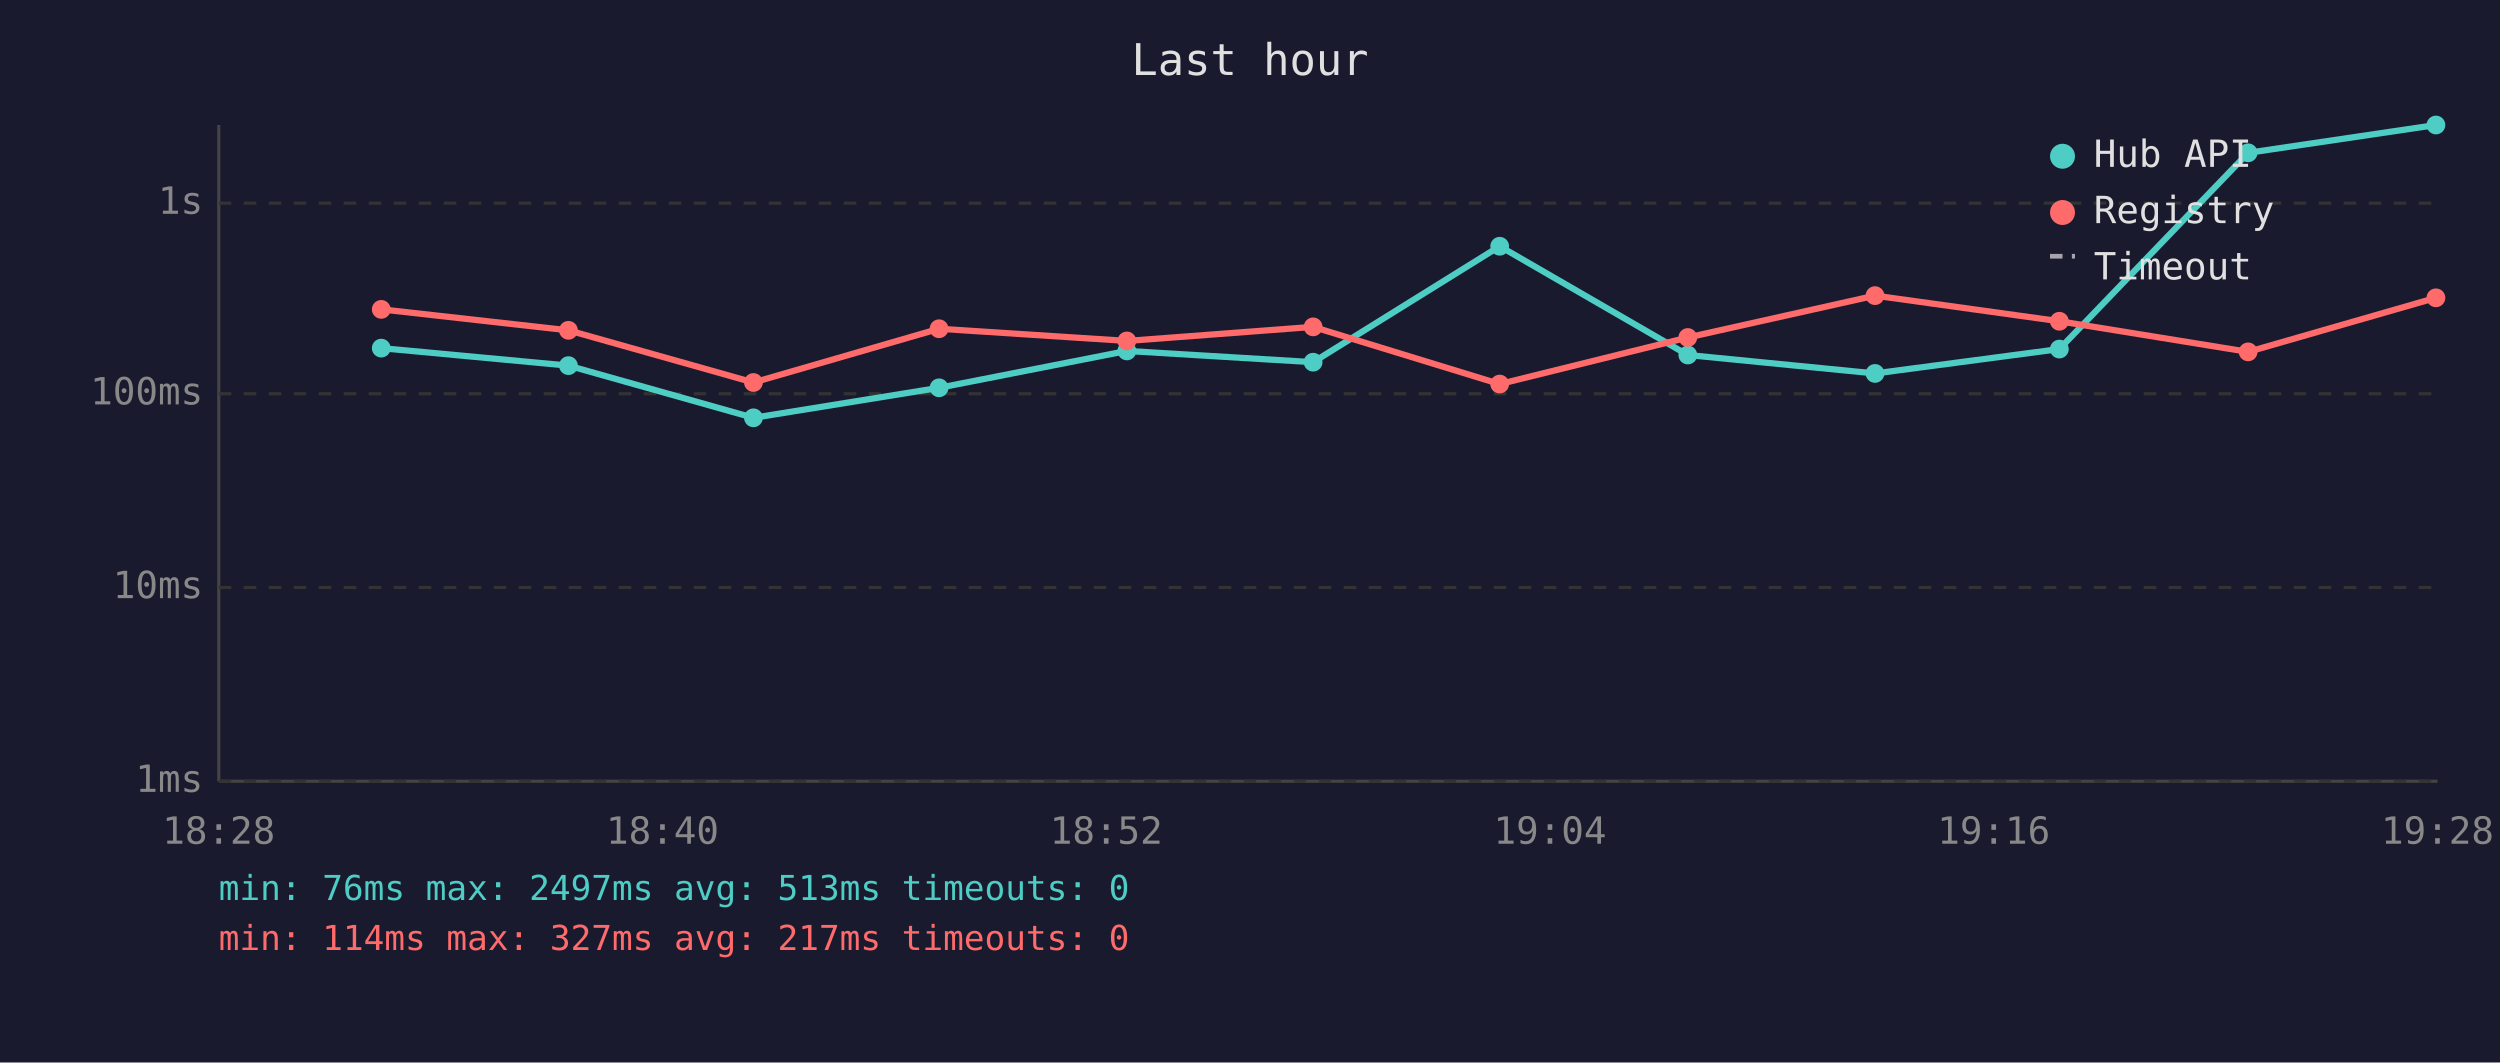
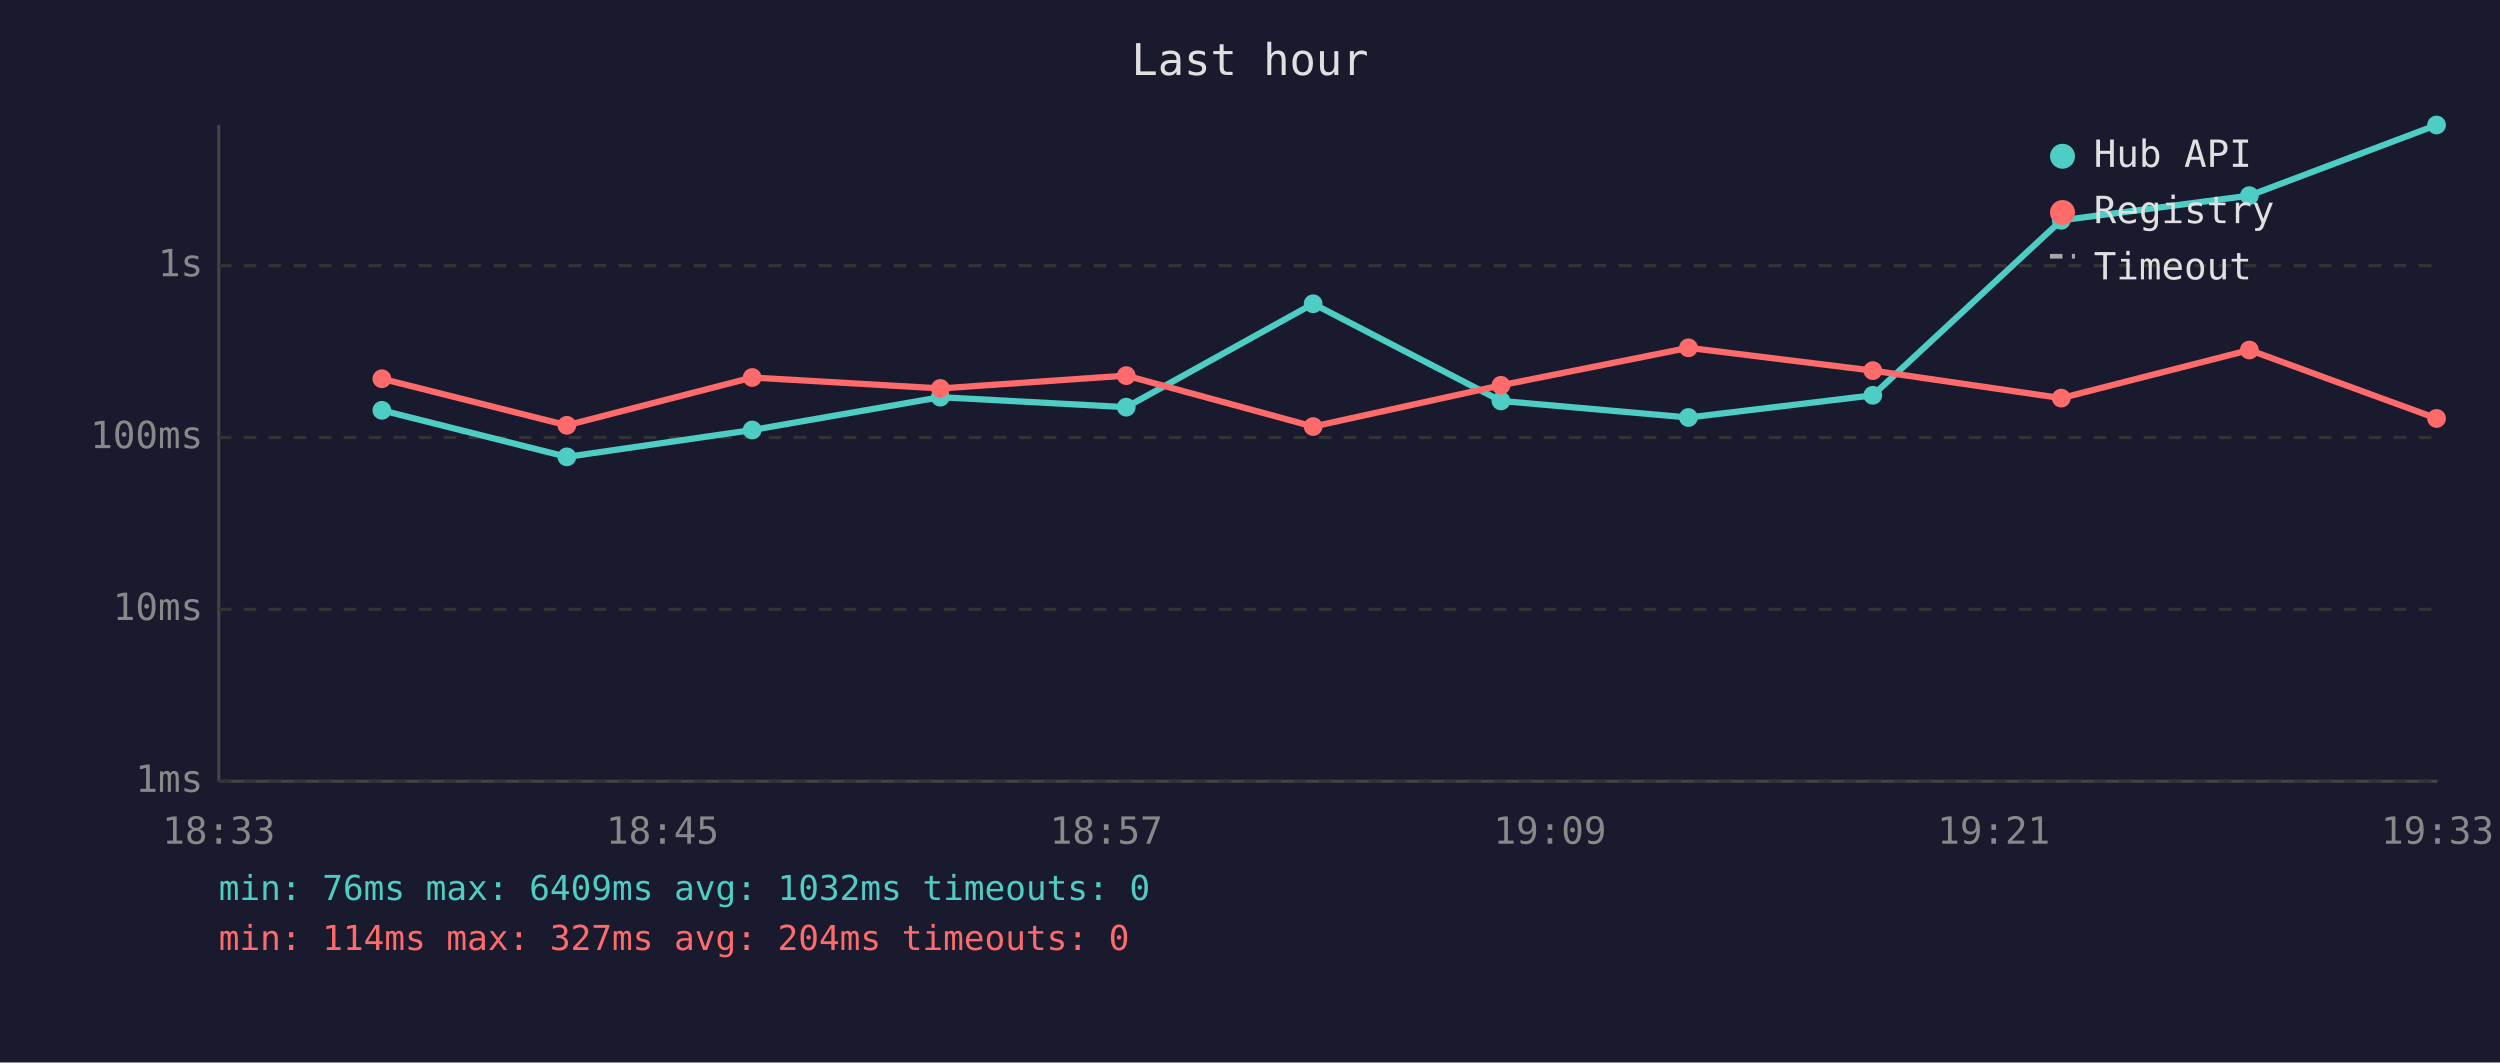
<svg xmlns="http://www.w3.org/2000/svg" viewBox="0 0 800 340" font-family="monospace" font-size="12">
  <rect width="800" height="340" fill="#1a1a2e" />
  <text x="400" y="24" fill="#e0e0e0" font-size="14" text-anchor="middle">Last hour</text>
  <line x1="70" y1="40" x2="70" y2="250" stroke="#444" stroke-width="1" />
  <line x1="70" y1="250" x2="780" y2="250" stroke="#444" stroke-width="1" />
  <line x1="70" y1="250" x2="780" y2="250" stroke="#333" stroke-width="1" stroke-dasharray="4" />
  <text x="65" y="250" fill="#888" text-anchor="end" dominant-baseline="middle">1ms</text>
-   <line x1="70" y1="188" x2="780" y2="188" stroke="#333" stroke-width="1" stroke-dasharray="4" />
-   <text x="65" y="188" fill="#888" text-anchor="end" dominant-baseline="middle">10ms</text>
-   <line x1="70" y1="126" x2="780" y2="126" stroke="#333" stroke-width="1" stroke-dasharray="4" />
-   <text x="65" y="126" fill="#888" text-anchor="end" dominant-baseline="middle">100ms</text>
-   <line x1="70" y1="65" x2="780" y2="65" stroke="#333" stroke-width="1" stroke-dasharray="4" />
-   <text x="65" y="65" fill="#888" text-anchor="end" dominant-baseline="middle">1s</text>
-   <text x="70" y="270" fill="#888" text-anchor="middle">18:28</text>
-   <text x="212" y="270" fill="#888" text-anchor="middle">18:40</text>
-   <text x="354" y="270" fill="#888" text-anchor="middle">18:52</text>
-   <text x="496" y="270" fill="#888" text-anchor="middle">19:04</text>
-   <text x="638" y="270" fill="#888" text-anchor="middle">19:16</text>
-   <text x="780" y="270" fill="#888" text-anchor="middle">19:28</text>
-   <polyline points="122.0,111.4 181.9,117.0 241.1,133.7 300.5,124.1 360.6,112.3 420.2,115.9 479.9,78.8 540.1,113.6 600.0,119.5 659.0,111.7 719.4,48.9 779.5,40.0" fill="none" stroke="#4ecdc4" stroke-width="2" opacity="1" />
-   <circle cx="122.0" cy="111.4" r="3" fill="#4ecdc4" />
-   <circle cx="181.9" cy="117.0" r="3" fill="#4ecdc4" />
-   <circle cx="241.1" cy="133.7" r="3" fill="#4ecdc4" />
-   <circle cx="300.5" cy="124.1" r="3" fill="#4ecdc4" />
-   <circle cx="360.6" cy="112.3" r="3" fill="#4ecdc4" />
-   <circle cx="420.2" cy="115.9" r="3" fill="#4ecdc4" />
-   <circle cx="479.9" cy="78.8" r="3" fill="#4ecdc4" />
-   <circle cx="540.1" cy="113.6" r="3" fill="#4ecdc4" />
-   <circle cx="600.0" cy="119.5" r="3" fill="#4ecdc4" />
-   <circle cx="659.0" cy="111.7" r="3" fill="#4ecdc4" />
-   <circle cx="719.4" cy="48.9" r="3" fill="#4ecdc4" />
-   <circle cx="779.5" cy="40.0" r="3" fill="#4ecdc4" />
-   <polyline points="122.0,99.0 181.9,105.7 241.1,122.4 300.5,105.2 360.6,109.1 420.2,104.6 479.9,122.9 540.1,108.0 600.0,94.6 659.0,102.8 719.4,112.6 779.5,95.3" fill="none" stroke="#ff6b6b" stroke-width="2" opacity="1" />
-   <circle cx="122.0" cy="99.0" r="3" fill="#ff6b6b" />
-   <circle cx="181.9" cy="105.7" r="3" fill="#ff6b6b" />
-   <circle cx="241.1" cy="122.4" r="3" fill="#ff6b6b" />
-   <circle cx="300.5" cy="105.2" r="3" fill="#ff6b6b" />
-   <circle cx="360.6" cy="109.1" r="3" fill="#ff6b6b" />
-   <circle cx="420.2" cy="104.6" r="3" fill="#ff6b6b" />
-   <circle cx="479.9" cy="122.9" r="3" fill="#ff6b6b" />
-   <circle cx="540.1" cy="108.0" r="3" fill="#ff6b6b" />
-   <circle cx="600.0" cy="94.6" r="3" fill="#ff6b6b" />
-   <circle cx="659.0" cy="102.8" r="3" fill="#ff6b6b" />
-   <circle cx="719.4" cy="112.6" r="3" fill="#ff6b6b" />
-   <circle cx="779.5" cy="95.3" r="3" fill="#ff6b6b" />
+   <line x1="70" y1="195" x2="780" y2="195" stroke="#333" stroke-width="1" stroke-dasharray="4" />
+   <text x="65" y="195" fill="#888" text-anchor="end" dominant-baseline="middle">10ms</text>
+   <line x1="70" y1="140" x2="780" y2="140" stroke="#333" stroke-width="1" stroke-dasharray="4" />
+   <text x="65" y="140" fill="#888" text-anchor="end" dominant-baseline="middle">100ms</text>
+   <line x1="70" y1="85" x2="780" y2="85" stroke="#333" stroke-width="1" stroke-dasharray="4" />
+   <text x="65" y="85" fill="#888" text-anchor="end" dominant-baseline="middle">1s</text>
+   <text x="70" y="270" fill="#888" text-anchor="middle">18:33</text>
+   <text x="212" y="270" fill="#888" text-anchor="middle">18:45</text>
+   <text x="354" y="270" fill="#888" text-anchor="middle">18:57</text>
+   <text x="496" y="270" fill="#888" text-anchor="middle">19:09</text>
+   <text x="638" y="270" fill="#888" text-anchor="middle">19:21</text>
+   <text x="780" y="270" fill="#888" text-anchor="middle">19:33</text>
+   <polyline points="122.2,131.3 181.4,146.2 240.7,137.6 300.9,127.1 360.4,130.3 420.2,97.2 480.3,128.3 540.3,133.6 599.3,126.5 659.6,70.5 719.8,62.6 779.7,40.0" fill="none" stroke="#4ecdc4" stroke-width="2" opacity="1" />
+   <circle cx="122.2" cy="131.3" r="3" fill="#4ecdc4" />
+   <circle cx="181.4" cy="146.2" r="3" fill="#4ecdc4" />
+   <circle cx="240.7" cy="137.6" r="3" fill="#4ecdc4" />
+   <circle cx="300.9" cy="127.1" r="3" fill="#4ecdc4" />
+   <circle cx="360.4" cy="130.3" r="3" fill="#4ecdc4" />
+   <circle cx="420.2" cy="97.2" r="3" fill="#4ecdc4" />
+   <circle cx="480.3" cy="128.3" r="3" fill="#4ecdc4" />
+   <circle cx="540.3" cy="133.6" r="3" fill="#4ecdc4" />
+   <circle cx="599.3" cy="126.5" r="3" fill="#4ecdc4" />
+   <circle cx="659.6" cy="70.5" r="3" fill="#4ecdc4" />
+   <circle cx="719.8" cy="62.6" r="3" fill="#4ecdc4" />
+   <circle cx="779.7" cy="40.0" r="3" fill="#4ecdc4" />
+   <polyline points="122.2,121.2 181.4,136.1 240.7,120.8 300.9,124.3 360.4,120.2 420.2,136.5 480.3,123.3 540.3,111.3 599.3,118.6 659.6,127.4 719.8,112.0 779.7,133.9" fill="none" stroke="#ff6b6b" stroke-width="2" opacity="1" />
+   <circle cx="122.2" cy="121.2" r="3" fill="#ff6b6b" />
+   <circle cx="181.4" cy="136.1" r="3" fill="#ff6b6b" />
+   <circle cx="240.7" cy="120.8" r="3" fill="#ff6b6b" />
+   <circle cx="300.9" cy="124.3" r="3" fill="#ff6b6b" />
+   <circle cx="360.4" cy="120.2" r="3" fill="#ff6b6b" />
+   <circle cx="420.2" cy="136.5" r="3" fill="#ff6b6b" />
+   <circle cx="480.3" cy="123.3" r="3" fill="#ff6b6b" />
+   <circle cx="540.3" cy="111.3" r="3" fill="#ff6b6b" />
+   <circle cx="599.3" cy="118.6" r="3" fill="#ff6b6b" />
+   <circle cx="659.6" cy="127.4" r="3" fill="#ff6b6b" />
+   <circle cx="719.8" cy="112.0" r="3" fill="#ff6b6b" />
+   <circle cx="779.7" cy="133.9" r="3" fill="#ff6b6b" />
  <circle cx="660" cy="50" r="4" fill="#4ecdc4" />
  <text x="670" y="50" fill="#e0e0e0" dominant-baseline="middle">Hub API</text>
  <circle cx="660" cy="68" r="4" fill="#ff6b6b" />
  <text x="670" y="68" fill="#e0e0e0" dominant-baseline="middle">Registry</text>
  <line x1="656" y1="82" x2="664" y2="82" stroke="#e0e0e0" stroke-width="1.5" stroke-dasharray="4,3" opacity="0.7" />
  <text x="670" y="86" fill="#e0e0e0" dominant-baseline="middle">Timeout</text>
-   <text x="70" y="288" fill="#4ecdc4" font-size="11">min: 76ms  max: 2497ms  avg: 513ms  timeouts: 0</text>
-   <text x="70" y="304" fill="#ff6b6b" font-size="11">min: 114ms  max: 327ms  avg: 217ms  timeouts: 0</text>
+   <text x="70" y="288" fill="#4ecdc4" font-size="11">min: 76ms  max: 6409ms  avg: 1032ms  timeouts: 0</text>
+   <text x="70" y="304" fill="#ff6b6b" font-size="11">min: 114ms  max: 327ms  avg: 204ms  timeouts: 0</text>
</svg>
